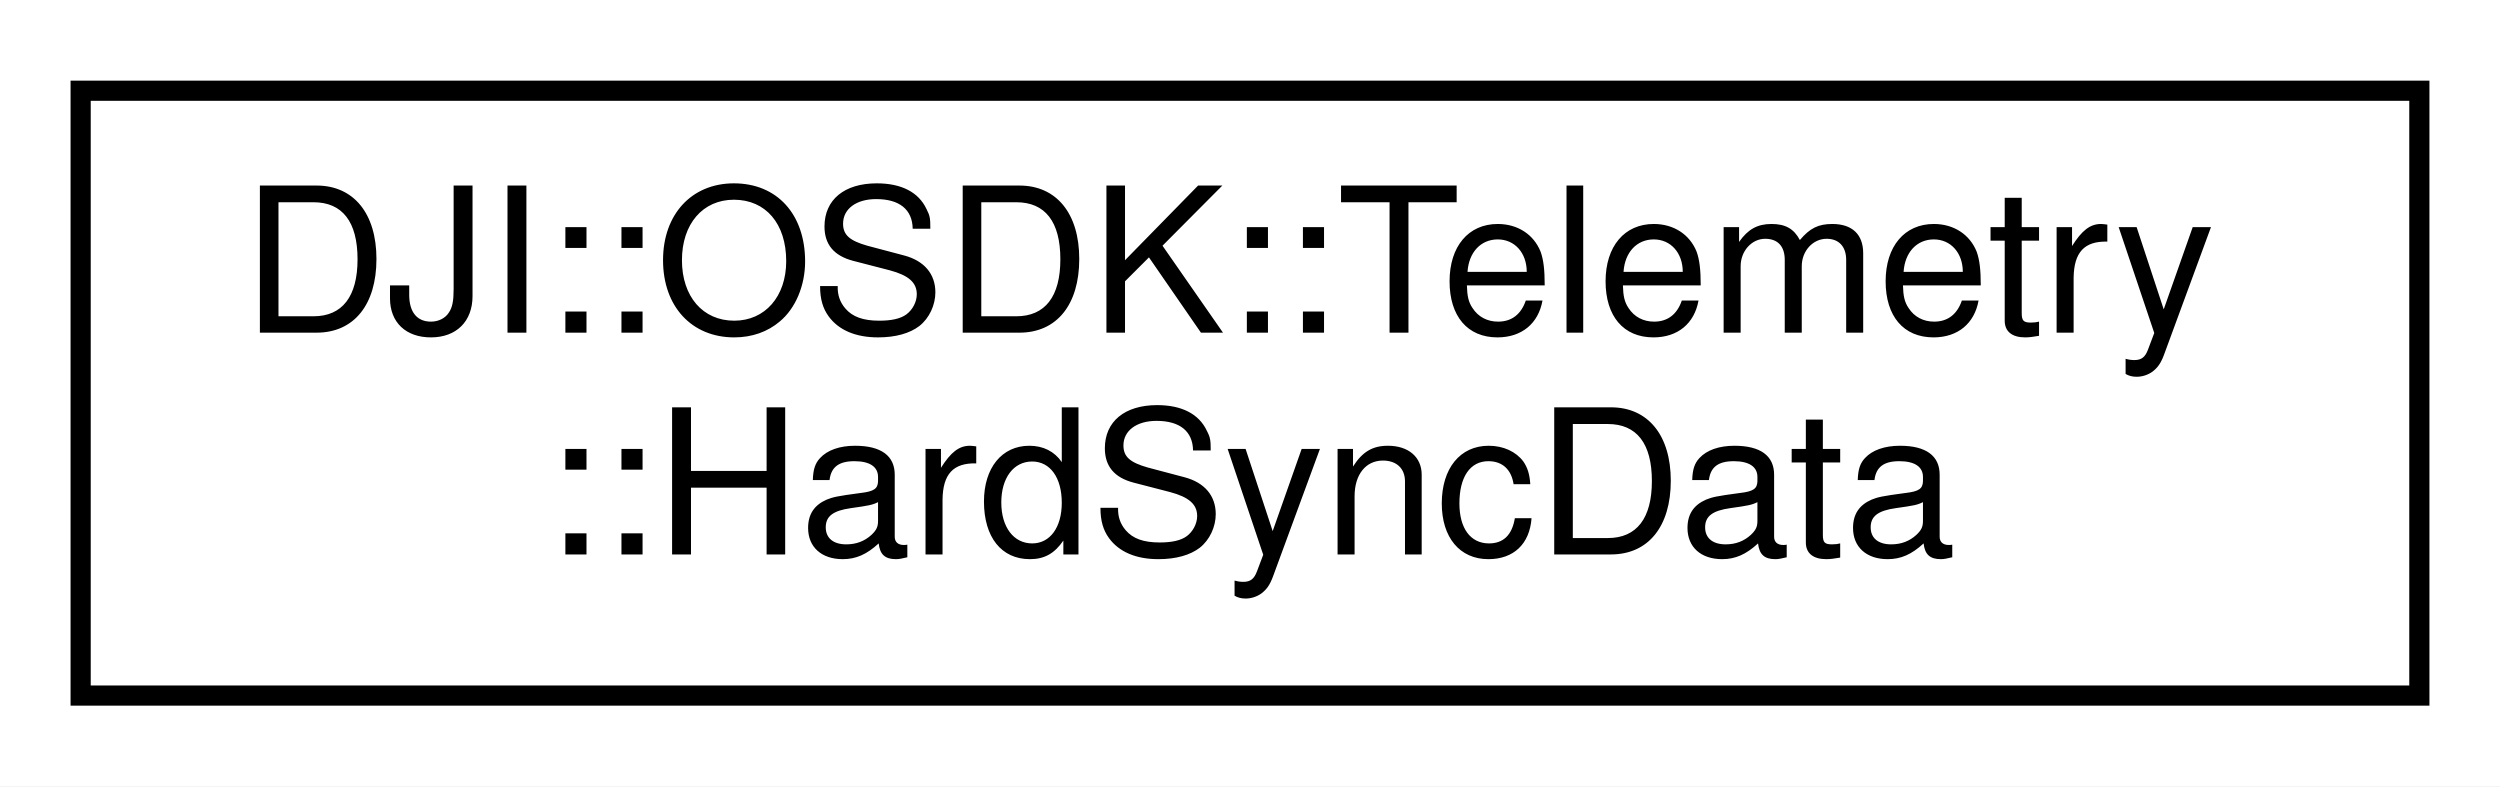
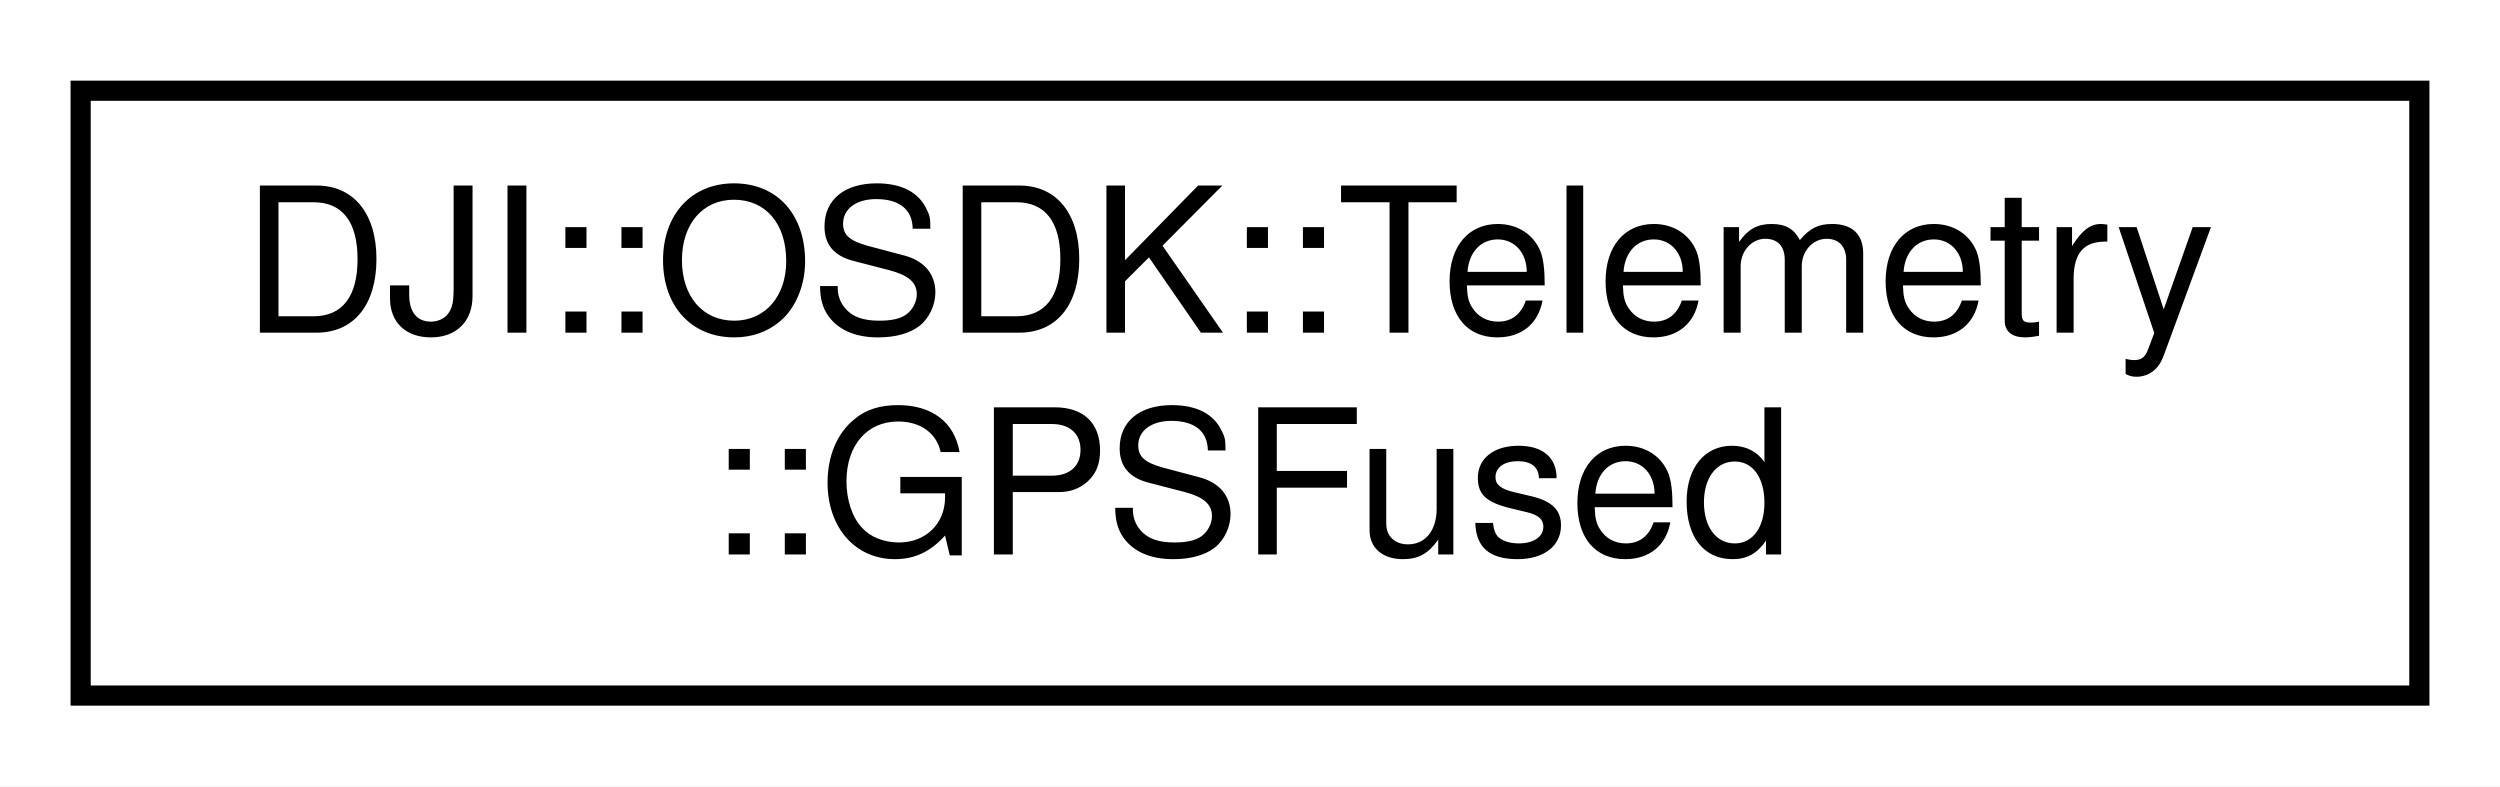
<svg xmlns="http://www.w3.org/2000/svg" xmlns:xlink="http://www.w3.org/1999/xlink" width="124pt" height="39pt" viewBox="0.00 0.00 124.00 39.00">
  <g id="graph0" class="graph" transform="scale(1 1) rotate(0) translate(4 35)">
    <polygon fill="#ffffff" stroke="transparent" points="-4,4 -4,-35 120,-35 120,4 -4,4" />
    <g id="node1" class="node">
      <g id="a_node1">
-         <a xlink:href="structDJI_1_1OSDK_1_1Telemetry_1_1HardSyncData.html" target="_top" xlink:title="struct for TOPIC_HARD_SYNC">
+         <a xlink:href="structDJI_1_1OSDK_1_1Telemetry_1_1GPSFused.html" target="_top" xlink:title="struct for TOPIC_GPS_FUSED">
          <polygon fill="#ffffff" stroke="#000000" points="0,-.5 0,-30.5 116,-30.5 116,-.5 0,-.5" />
          <text text-anchor="start" x="8" y="-18.5" font-family="Helvetica,sans-Serif" font-size="10.00" fill="#000000">DJI::OSDK::Telemetry</text>
-           <text text-anchor="middle" x="58" y="-7.5" font-family="Helvetica,sans-Serif" font-size="10.00" fill="#000000">::HardSyncData</text>
+           <text text-anchor="middle" x="58" y="-7.5" font-family="Helvetica,sans-Serif" font-size="10.00" fill="#000000">::GPSFused</text>
        </a>
      </g>
    </g>
  </g>
</svg>
